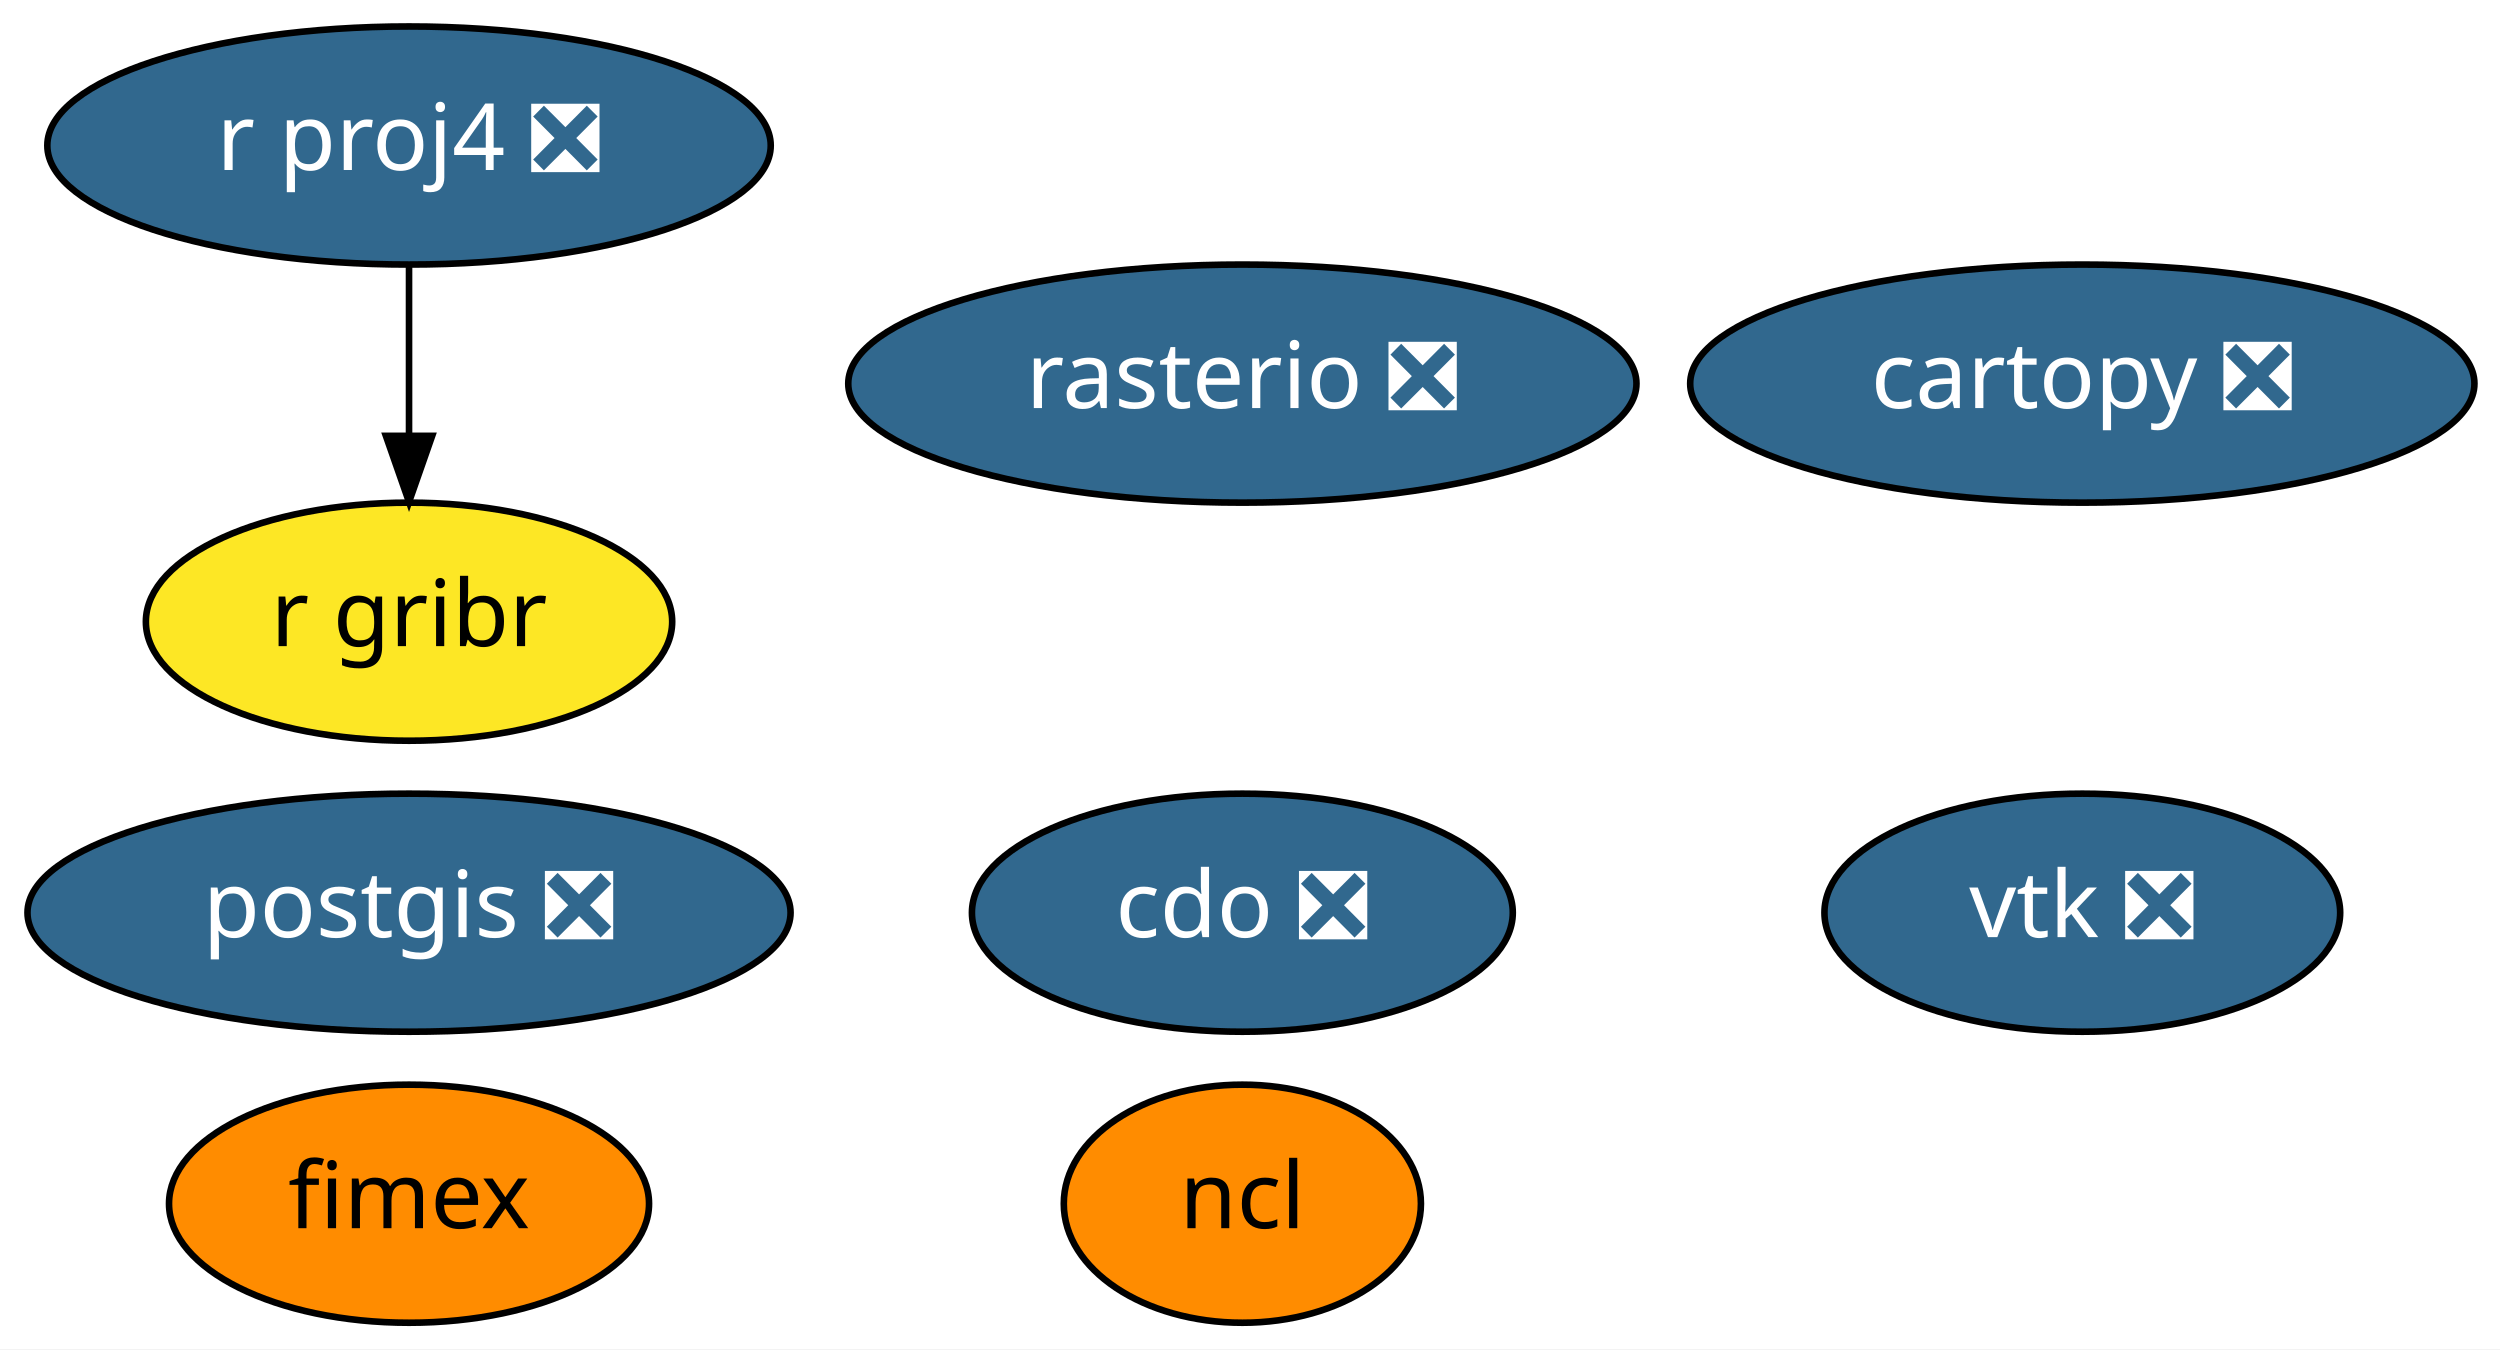
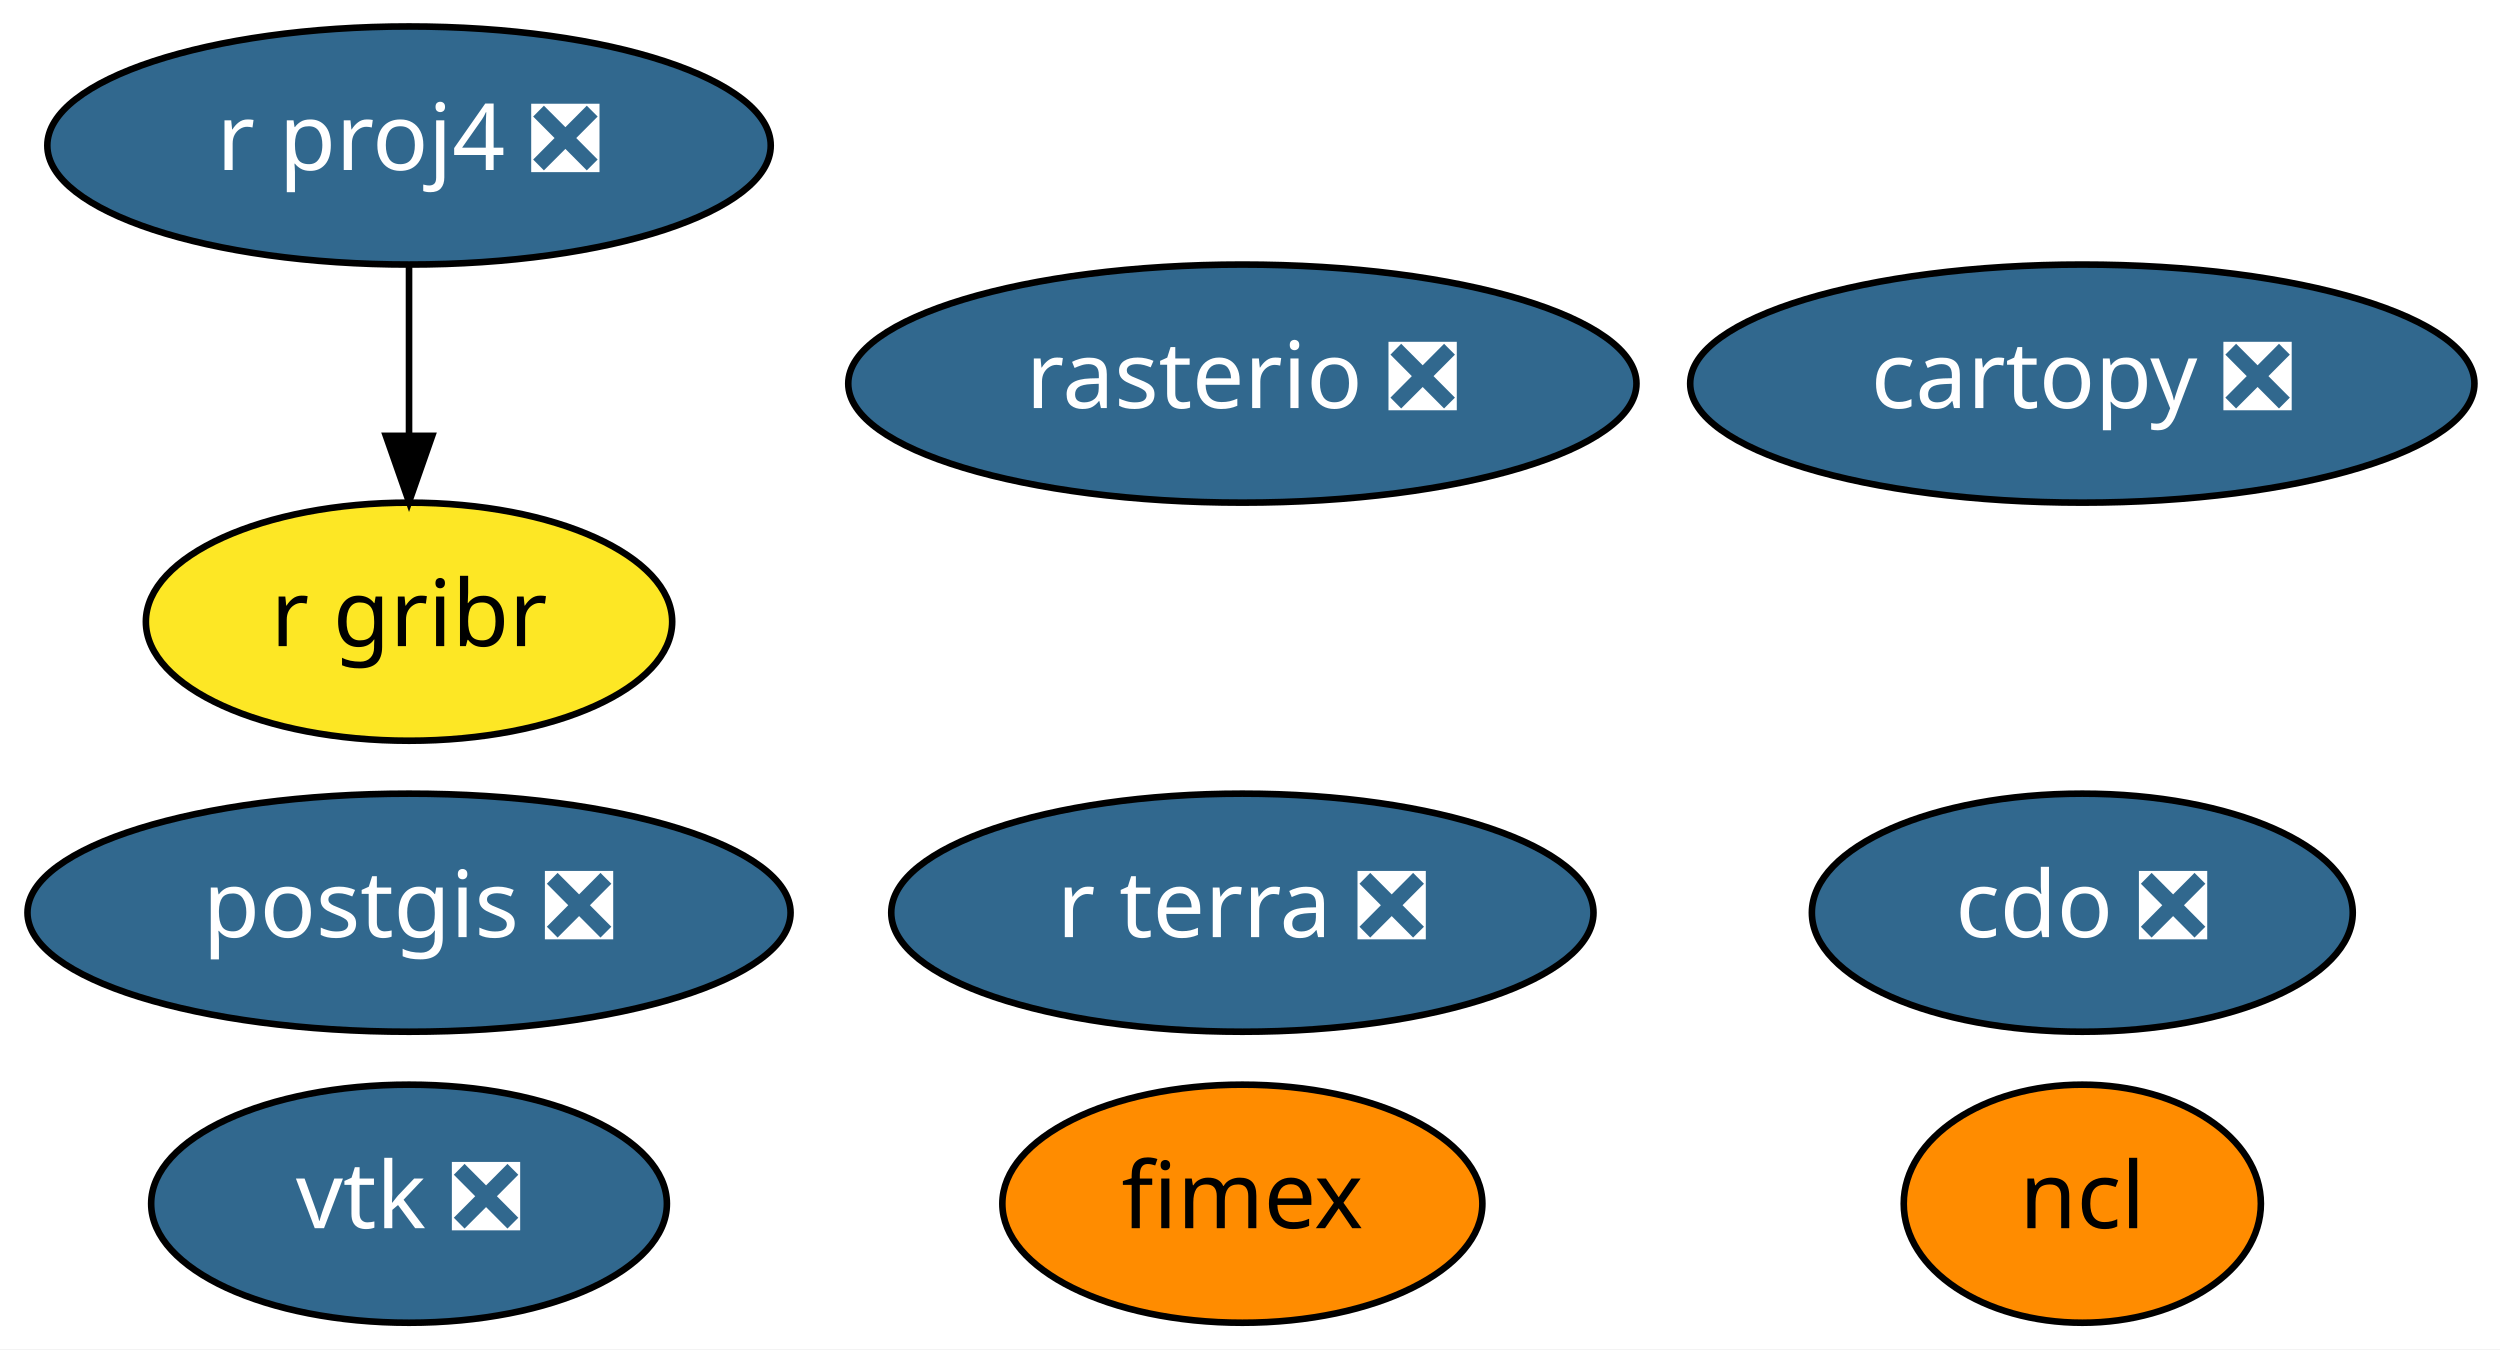
<svg xmlns="http://www.w3.org/2000/svg" xmlns:xlink="http://www.w3.org/1999/xlink" width="378pt" height="204pt" viewBox="0.00 0.00 377.99 204.00">
  <g id="graph0" class="graph" transform="scale(1 1) rotate(0) translate(4 200)">
    <polygon fill="white" stroke="transparent" points="-4,4 -4,-200 373.99,-200 373.99,4 -4,4" />
    <g id="node1" class="node">
      <g id="a_node1">
        <a xlink:href="https://github.com/conda-forge/cartopy-feedstock/pull/106" xlink:title="cartopy ❎">
          <ellipse fill="#31688e" stroke="black" cx="310.84" cy="-142" rx="59.29" ry="18" />
          <text text-anchor="middle" x="310.84" y="-138.3" font-family="Times-Roman" font-size="14.00" fill="white">cartopy ❎</text>
        </a>
      </g>
    </g>
    <g id="node2" class="node">
      <g id="a_node2">
        <a xlink:href="https://github.com/conda-forge/cdo-feedstock/pull/91" xlink:title="cdo ❎">
-           <ellipse fill="#31688e" stroke="black" cx="183.84" cy="-62" rx="40.89" ry="18" />
-           <text text-anchor="middle" x="183.84" y="-58.3" font-family="Times-Roman" font-size="14.00" fill="white">cdo ❎</text>
+           <ellipse fill="#31688e" stroke="black" cx="310.84" cy="-62" rx="40.89" ry="18" />
+           <text text-anchor="middle" x="310.84" y="-58.3" font-family="Times-Roman" font-size="14.00" fill="white">cdo ❎</text>
        </a>
      </g>
    </g>
    <g id="node3" class="node">
      <g id="a_node3">
        <a xlink:href="https://github.com/conda-forge/ncl-feedstock" xlink:title="ncl">
-           <ellipse fill="#ff8c00" stroke="black" cx="183.84" cy="-18" rx="27" ry="18" />
-           <text text-anchor="middle" x="183.84" y="-14.3" font-family="Times-Roman" font-size="14.00">ncl</text>
+           <ellipse fill="#ff8c00" stroke="black" cx="310.84" cy="-18" rx="27" ry="18" />
+           <text text-anchor="middle" x="310.84" y="-14.3" font-family="Times-Roman" font-size="14.00">ncl</text>
        </a>
      </g>
    </g>
    <g id="node4" class="node">
      <g id="a_node4">
        <a xlink:href="https://github.com/conda-forge/postgis-feedstock/pull/56" xlink:title="postgis ❎">
          <ellipse fill="#31688e" stroke="black" cx="57.84" cy="-62" rx="57.69" ry="18" />
          <text text-anchor="middle" x="57.84" y="-58.3" font-family="Times-Roman" font-size="14.00" fill="white">postgis ❎</text>
        </a>
      </g>
    </g>
    <g id="node5" class="node">
      <g id="a_node5">
        <a xlink:href="https://github.com/conda-forge/r-proj4-feedstock/pull/25" xlink:title="r proj4 ❎">
          <ellipse fill="#31688e" stroke="black" cx="57.84" cy="-178" rx="54.69" ry="18" />
          <text text-anchor="middle" x="57.84" y="-174.3" font-family="Times-Roman" font-size="14.00" fill="white">r proj4 ❎</text>
        </a>
      </g>
    </g>
    <g id="node8" class="node">
      <g id="a_node8">
        <a xlink:href="https://github.com/conda-forge/r-gribr-feedstock" xlink:title="r gribr">
          <ellipse fill="#fde725" stroke="black" cx="57.84" cy="-106" rx="39.79" ry="18" />
          <text text-anchor="middle" x="57.84" y="-102.3" font-family="Times-Roman" font-size="14.00">r gribr</text>
        </a>
      </g>
    </g>
    <g id="edge1" class="edge">
      <path fill="none" stroke="black" d="M57.84,-159.7C57.84,-151.98 57.84,-142.71 57.84,-134.11" />
      <polygon fill="black" stroke="black" points="61.34,-134.1 57.84,-124.1 54.34,-134.1 61.34,-134.1" />
    </g>
    <g id="node6" class="node">
      <g id="a_node6">
        <a xlink:href="https://github.com/conda-forge/rasterio-feedstock/pull/196" xlink:title="rasterio ❎">
          <ellipse fill="#31688e" stroke="black" cx="183.84" cy="-142" rx="59.59" ry="18" />
          <text text-anchor="middle" x="183.84" y="-138.3" font-family="Times-Roman" font-size="14.00" fill="white">rasterio ❎</text>
        </a>
      </g>
    </g>
    <g id="node7" class="node">
      <g id="a_node7">
        <a xlink:href="https://github.com/conda-forge/vtk-feedstock/pull/185" xlink:title="vtk ❎">
-           <ellipse fill="#31688e" stroke="black" cx="310.84" cy="-62" rx="38.99" ry="18" />
-           <text text-anchor="middle" x="310.84" y="-58.3" font-family="Times-Roman" font-size="14.00" fill="white">vtk ❎</text>
+           <ellipse fill="#31688e" stroke="black" cx="57.84" cy="-18" rx="38.99" ry="18" />
+           <text text-anchor="middle" x="57.84" y="-14.3" font-family="Times-Roman" font-size="14.00" fill="white">vtk ❎</text>
        </a>
      </g>
    </g>
    <g id="node9" class="node">
      <g id="a_node9">
        <a xlink:href="https://github.com/conda-forge/fimex-feedstock" xlink:title="fimex">
-           <ellipse fill="#ff8c00" stroke="black" cx="57.84" cy="-18" rx="36.29" ry="18" />
-           <text text-anchor="middle" x="57.84" y="-14.3" font-family="Times-Roman" font-size="14.00">fimex</text>
+           <ellipse fill="#ff8c00" stroke="black" cx="183.84" cy="-18" rx="36.29" ry="18" />
+           <text text-anchor="middle" x="183.84" y="-14.3" font-family="Times-Roman" font-size="14.00">fimex</text>
+         </a>
+       </g>
+     </g>
+     <g id="node10" class="node">
+       <g id="a_node10">
+         <a xlink:href="https://github.com/conda-forge/r-terra-feedstock/pull/1" xlink:title="r terra ❎">
+           <ellipse fill="#31688e" stroke="black" cx="183.84" cy="-62" rx="53.09" ry="18" />
+           <text text-anchor="middle" x="183.84" y="-58.3" font-family="Times-Roman" font-size="14.00" fill="white">r terra ❎</text>
        </a>
      </g>
    </g>
  </g>
</svg>
